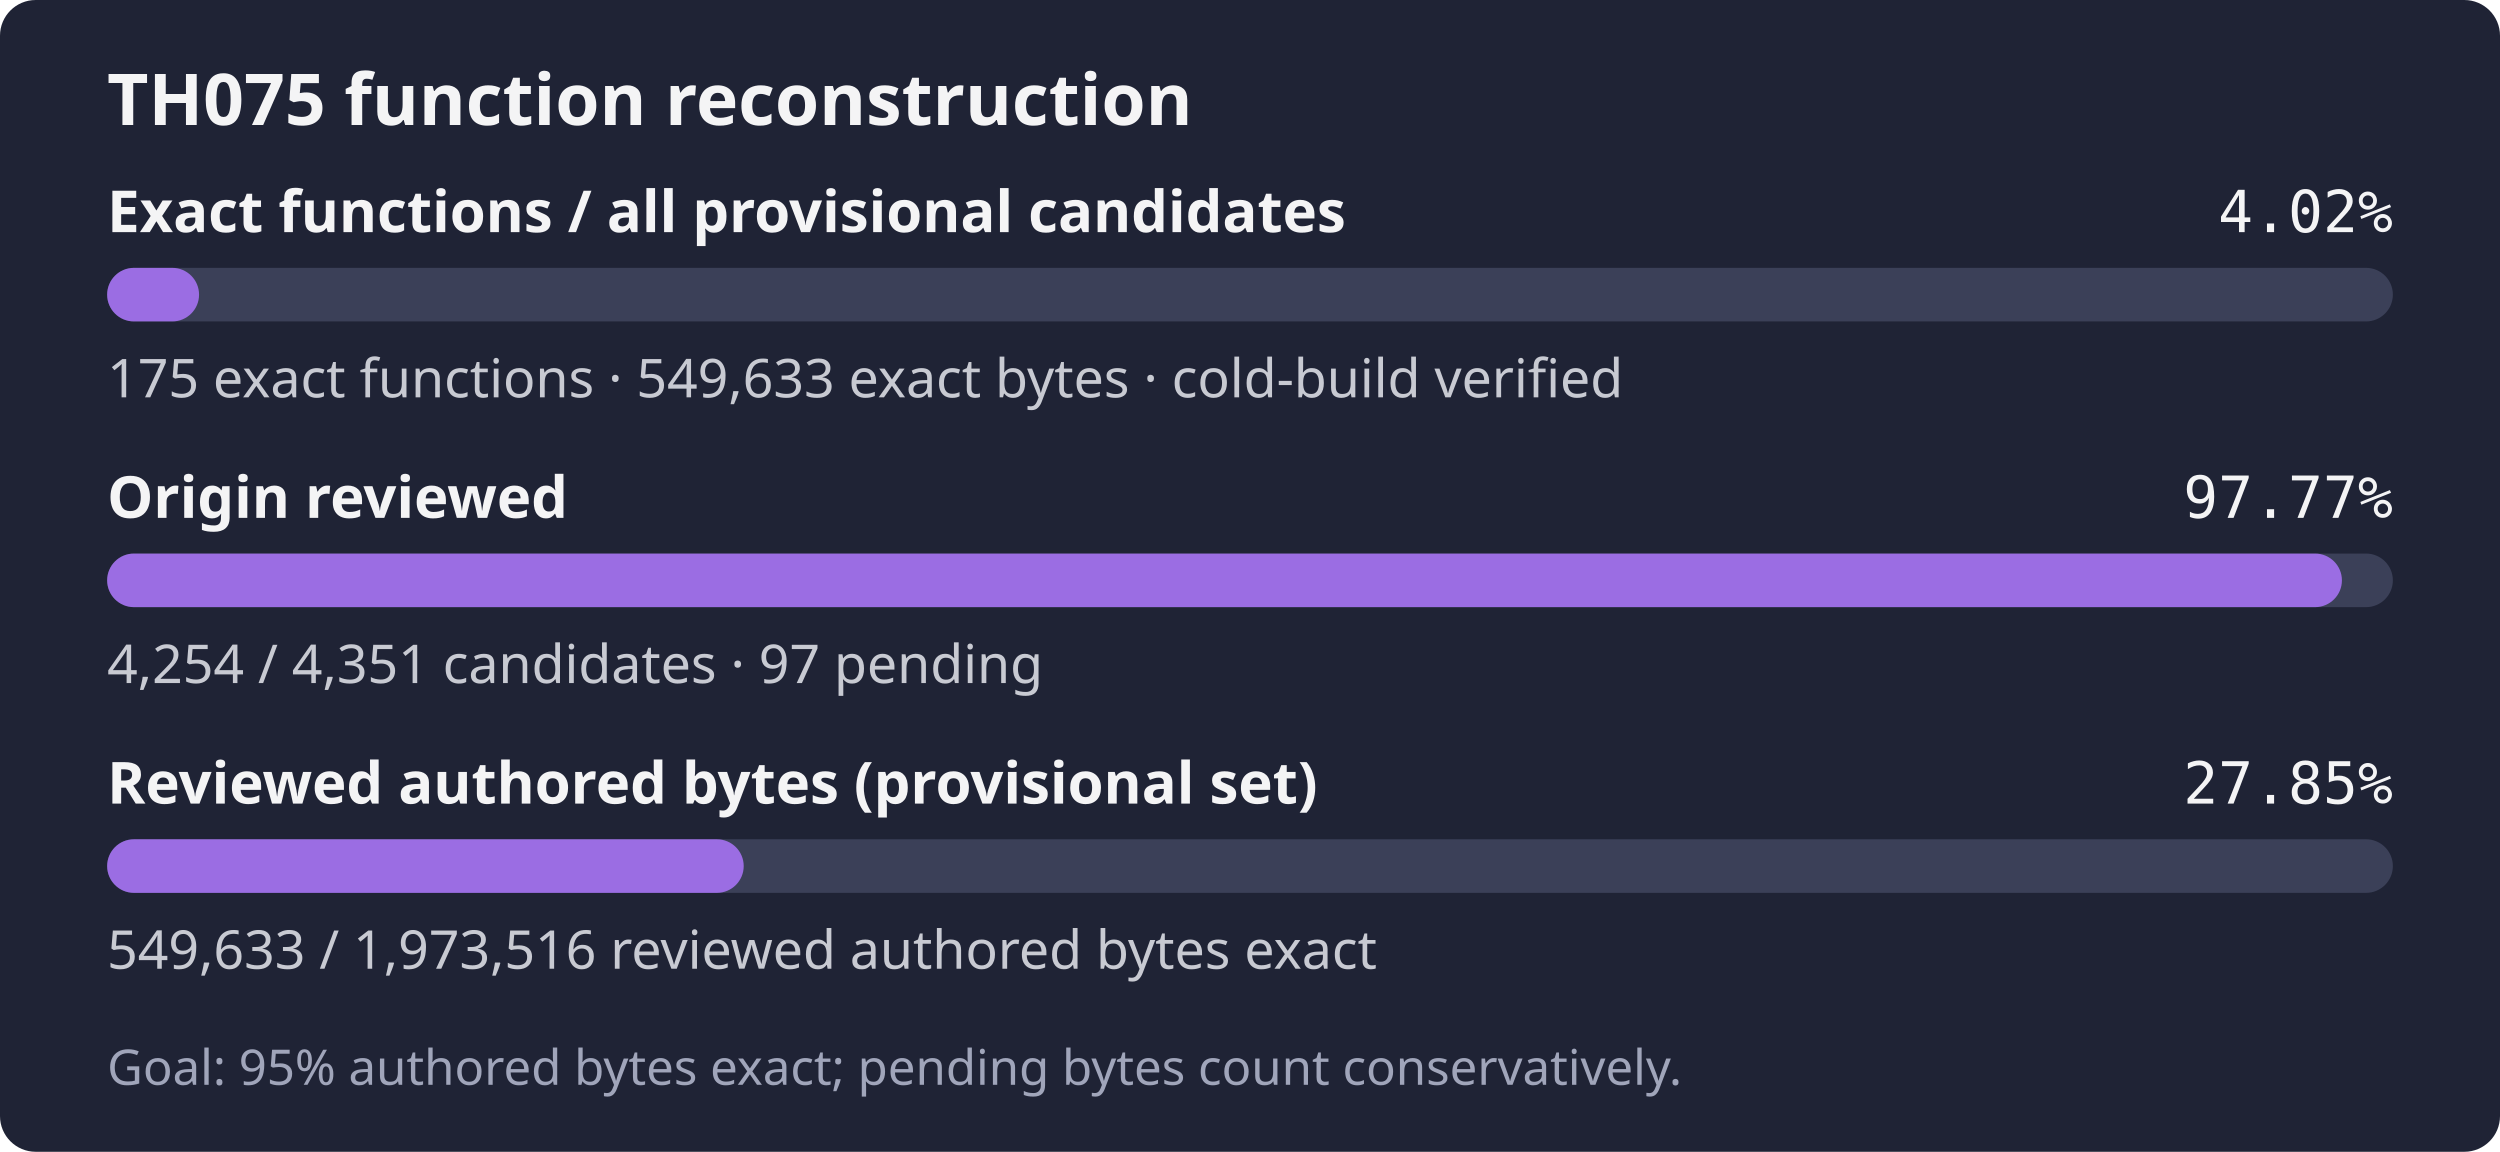
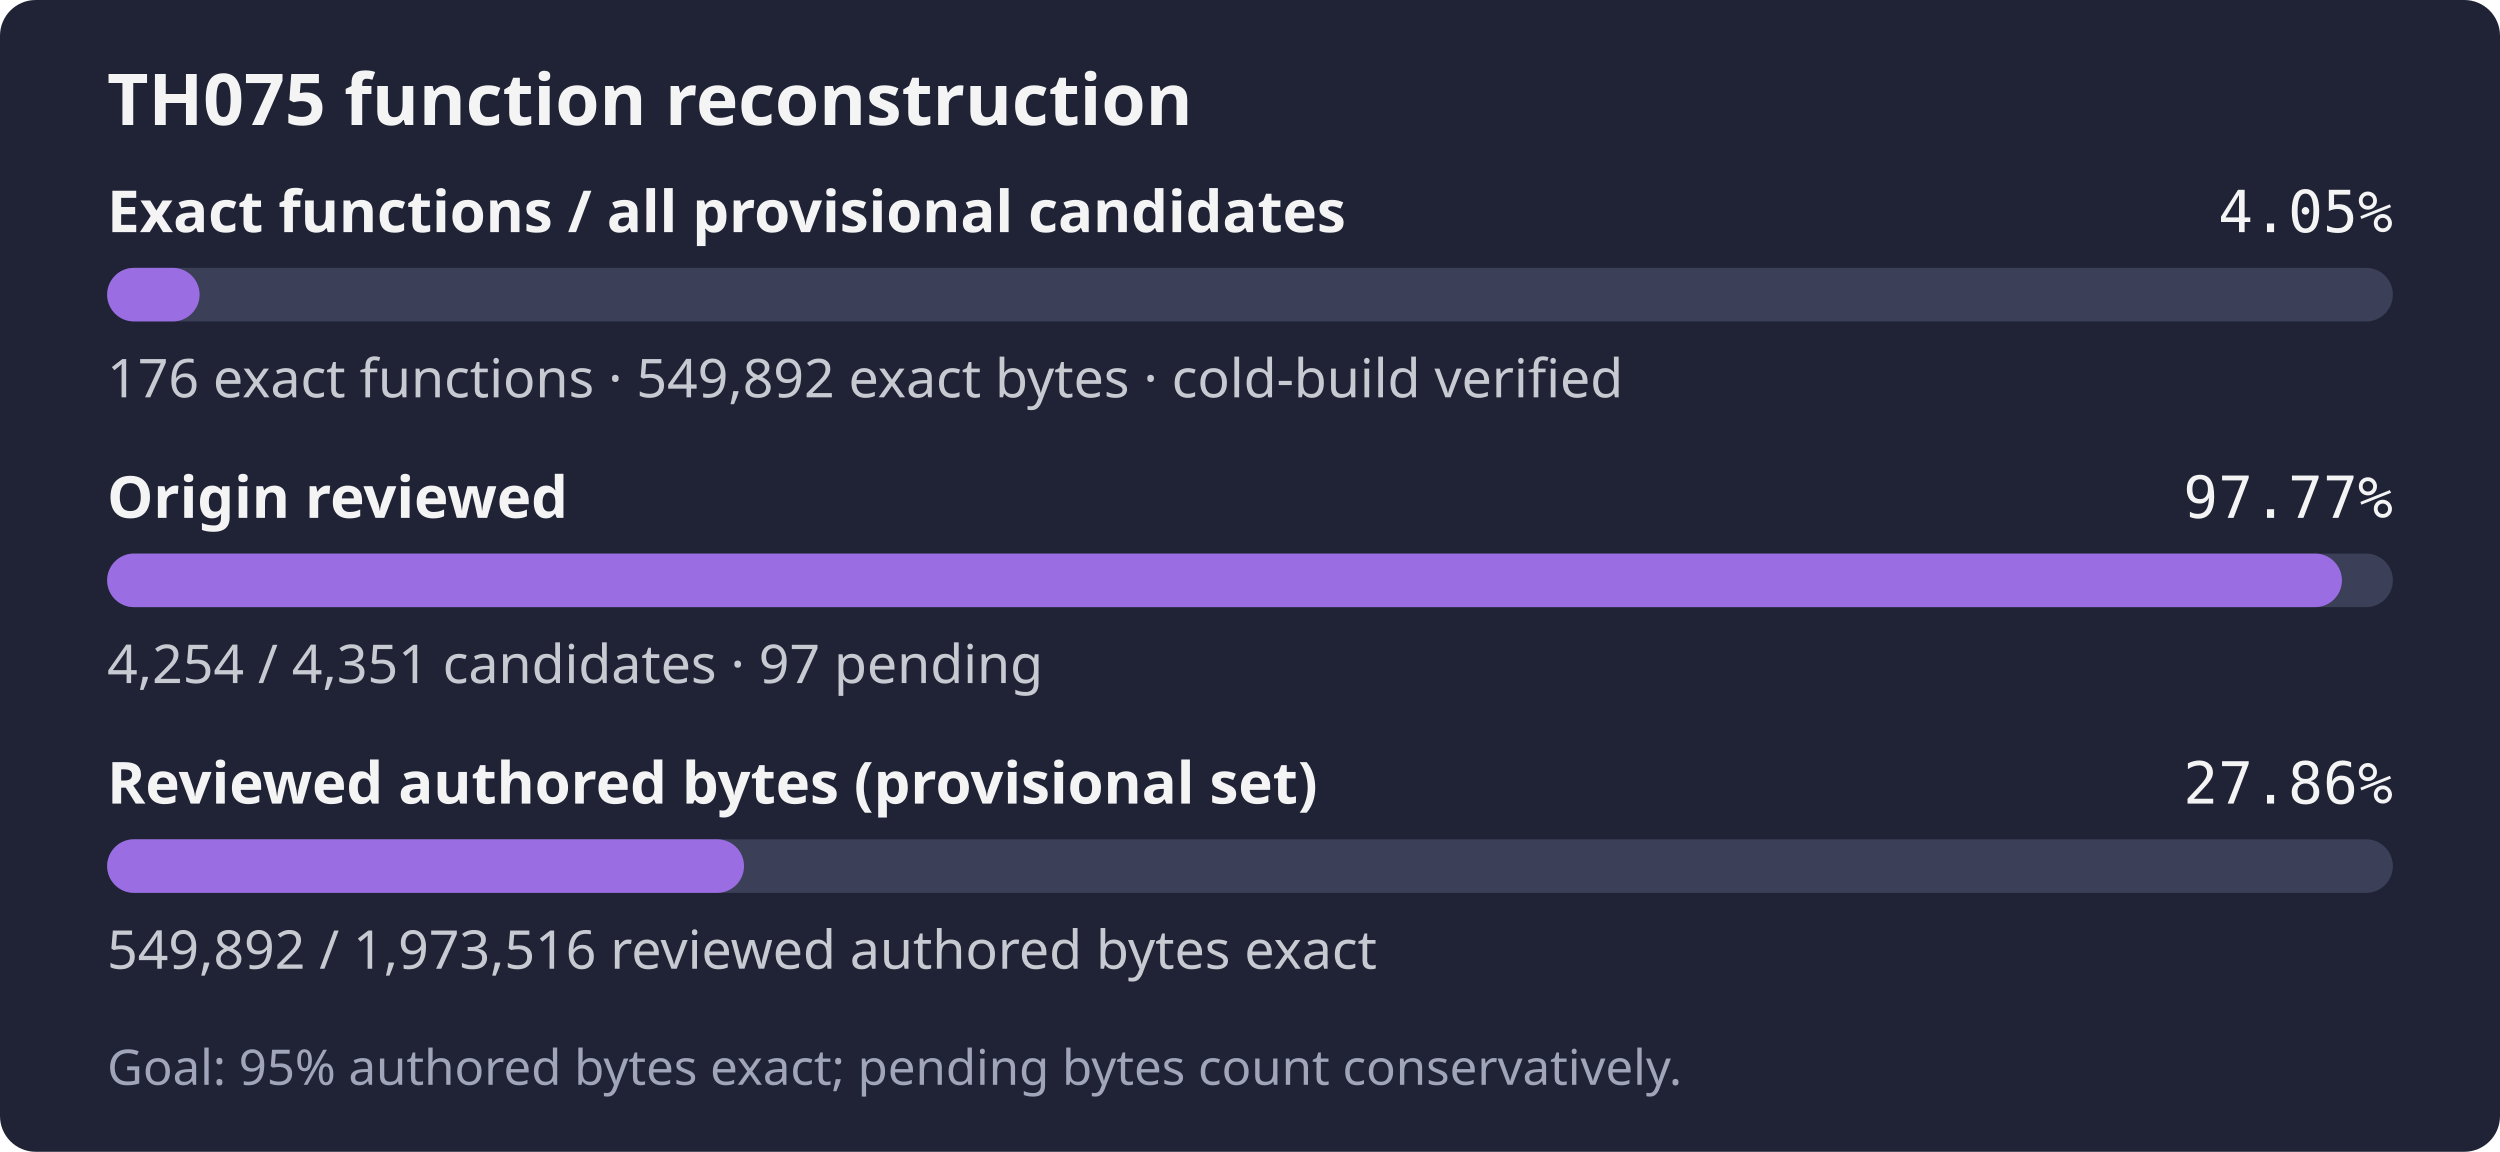
- <svg xmlns="http://www.w3.org/2000/svg" width="560" height="258" role="img" aria-label="TH075: 175 exact functions, 549,633 exact bytes; 4,254 of 4,351 candidates reviewed; Goal: 95% authored bytes exact; pending bytes count conservatively.">
+ <svg xmlns="http://www.w3.org/2000/svg" width="560" height="258" role="img" aria-label="TH075: 176 exact functions, 549,892 exact bytes; 4,254 of 4,351 candidates reviewed; Goal: 95% authored bytes exact; pending bytes count conservatively.">
  <rect width="560" height="258" rx="8" fill="#1f2335" />
  <text x="24" y="28" fill="#f4f4f5" font-family="sans-serif" font-size="16" font-weight="600">TH075 function reconstruction</text>
  <text x="24" y="52" fill="#f4f4f5" font-family="sans-serif" font-size="13" font-weight="600">Exact functions / all provisional candidates</text>
-   <text x="536" y="52" fill="#f4f4f5" text-anchor="end" font-family="monospace" font-size="13">4.02%</text>
+   <text x="536" y="52" fill="#f4f4f5" text-anchor="end" font-family="monospace" font-size="13">4.05%</text>
  <rect x="24" y="60" width="512" height="12" rx="6" fill="#3b4058" />
-   <rect x="24" y="60" width="20.59" height="12" rx="6" fill="#9b6de3" />
-   <text x="24" y="89" fill="#c8cad2" font-family="sans-serif" font-size="12">175 exact functions · 549,633 exact bytes · cold-build verified</text>
+   <rect x="24" y="60" width="20.71" height="12" rx="6" fill="#9b6de3" />
+   <text x="24" y="89" fill="#c8cad2" font-family="sans-serif" font-size="12">176 exact functions · 549,892 exact bytes · cold-build verified</text>
  <text x="24" y="116" fill="#f4f4f5" font-family="sans-serif" font-size="13" font-weight="600">Origin reviewed</text>
  <text x="536" y="116" fill="#f4f4f5" text-anchor="end" font-family="monospace" font-size="13">97.77%</text>
  <rect x="24" y="124" width="512" height="12" rx="6" fill="#3b4058" />
  <rect x="24" y="124" width="500.59" height="12" rx="6" fill="#9b6de3" />
  <text x="24" y="153" fill="#c8cad2" font-family="sans-serif" font-size="12">4,254 / 4,351 candidates · 97 pending</text>
  <text x="24" y="180" fill="#f4f4f5" font-family="sans-serif" font-size="13" font-weight="600">Reviewed authored bytes (provisional set)</text>
-   <text x="536" y="180" fill="#f4f4f5" text-anchor="end" font-family="monospace" font-size="13">27.85%</text>
+   <text x="536" y="180" fill="#f4f4f5" text-anchor="end" font-family="monospace" font-size="13">27.86%</text>
  <rect x="24" y="188" width="512" height="12" rx="6" fill="#3b4058" />
-   <rect x="24" y="188" width="142.59" height="12" rx="6" fill="#9b6de3" />
-   <text x="24" y="217" fill="#c8cad2" font-family="sans-serif" font-size="12">549,633 / 1,973,516 reviewed authored bytes exact</text>
+   <rect x="24" y="188" width="142.66" height="12" rx="6" fill="#9b6de3" />
+   <text x="24" y="217" fill="#c8cad2" font-family="sans-serif" font-size="12">549,892 / 1,973,516 reviewed authored bytes exact</text>
  <text x="24" y="243" fill="#a0a5ba" font-family="sans-serif" font-size="11">Goal: 95% authored bytes exact; pending bytes count conservatively.</text>
</svg>
